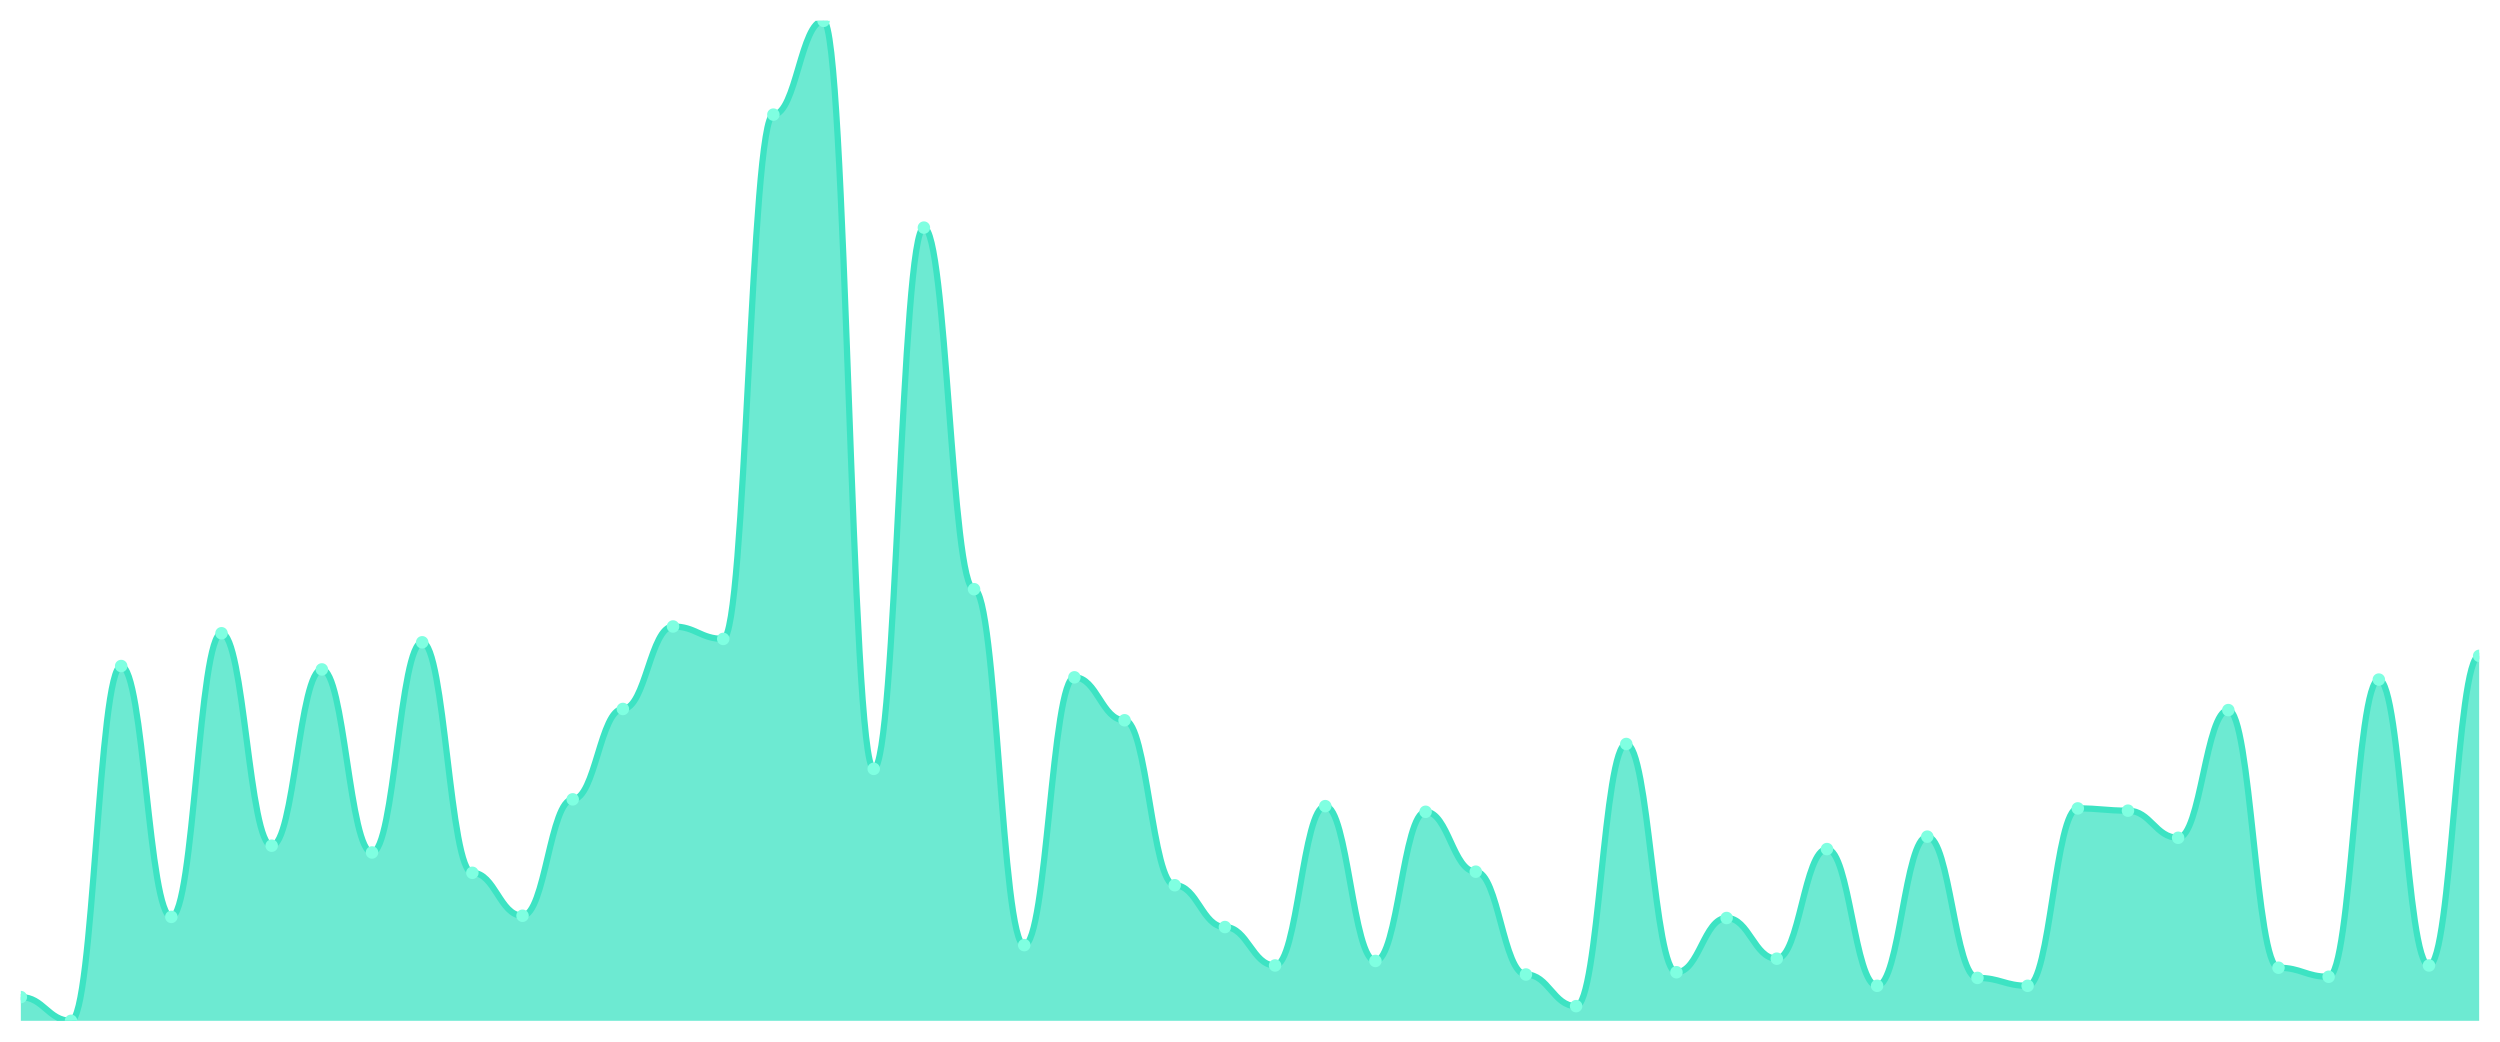
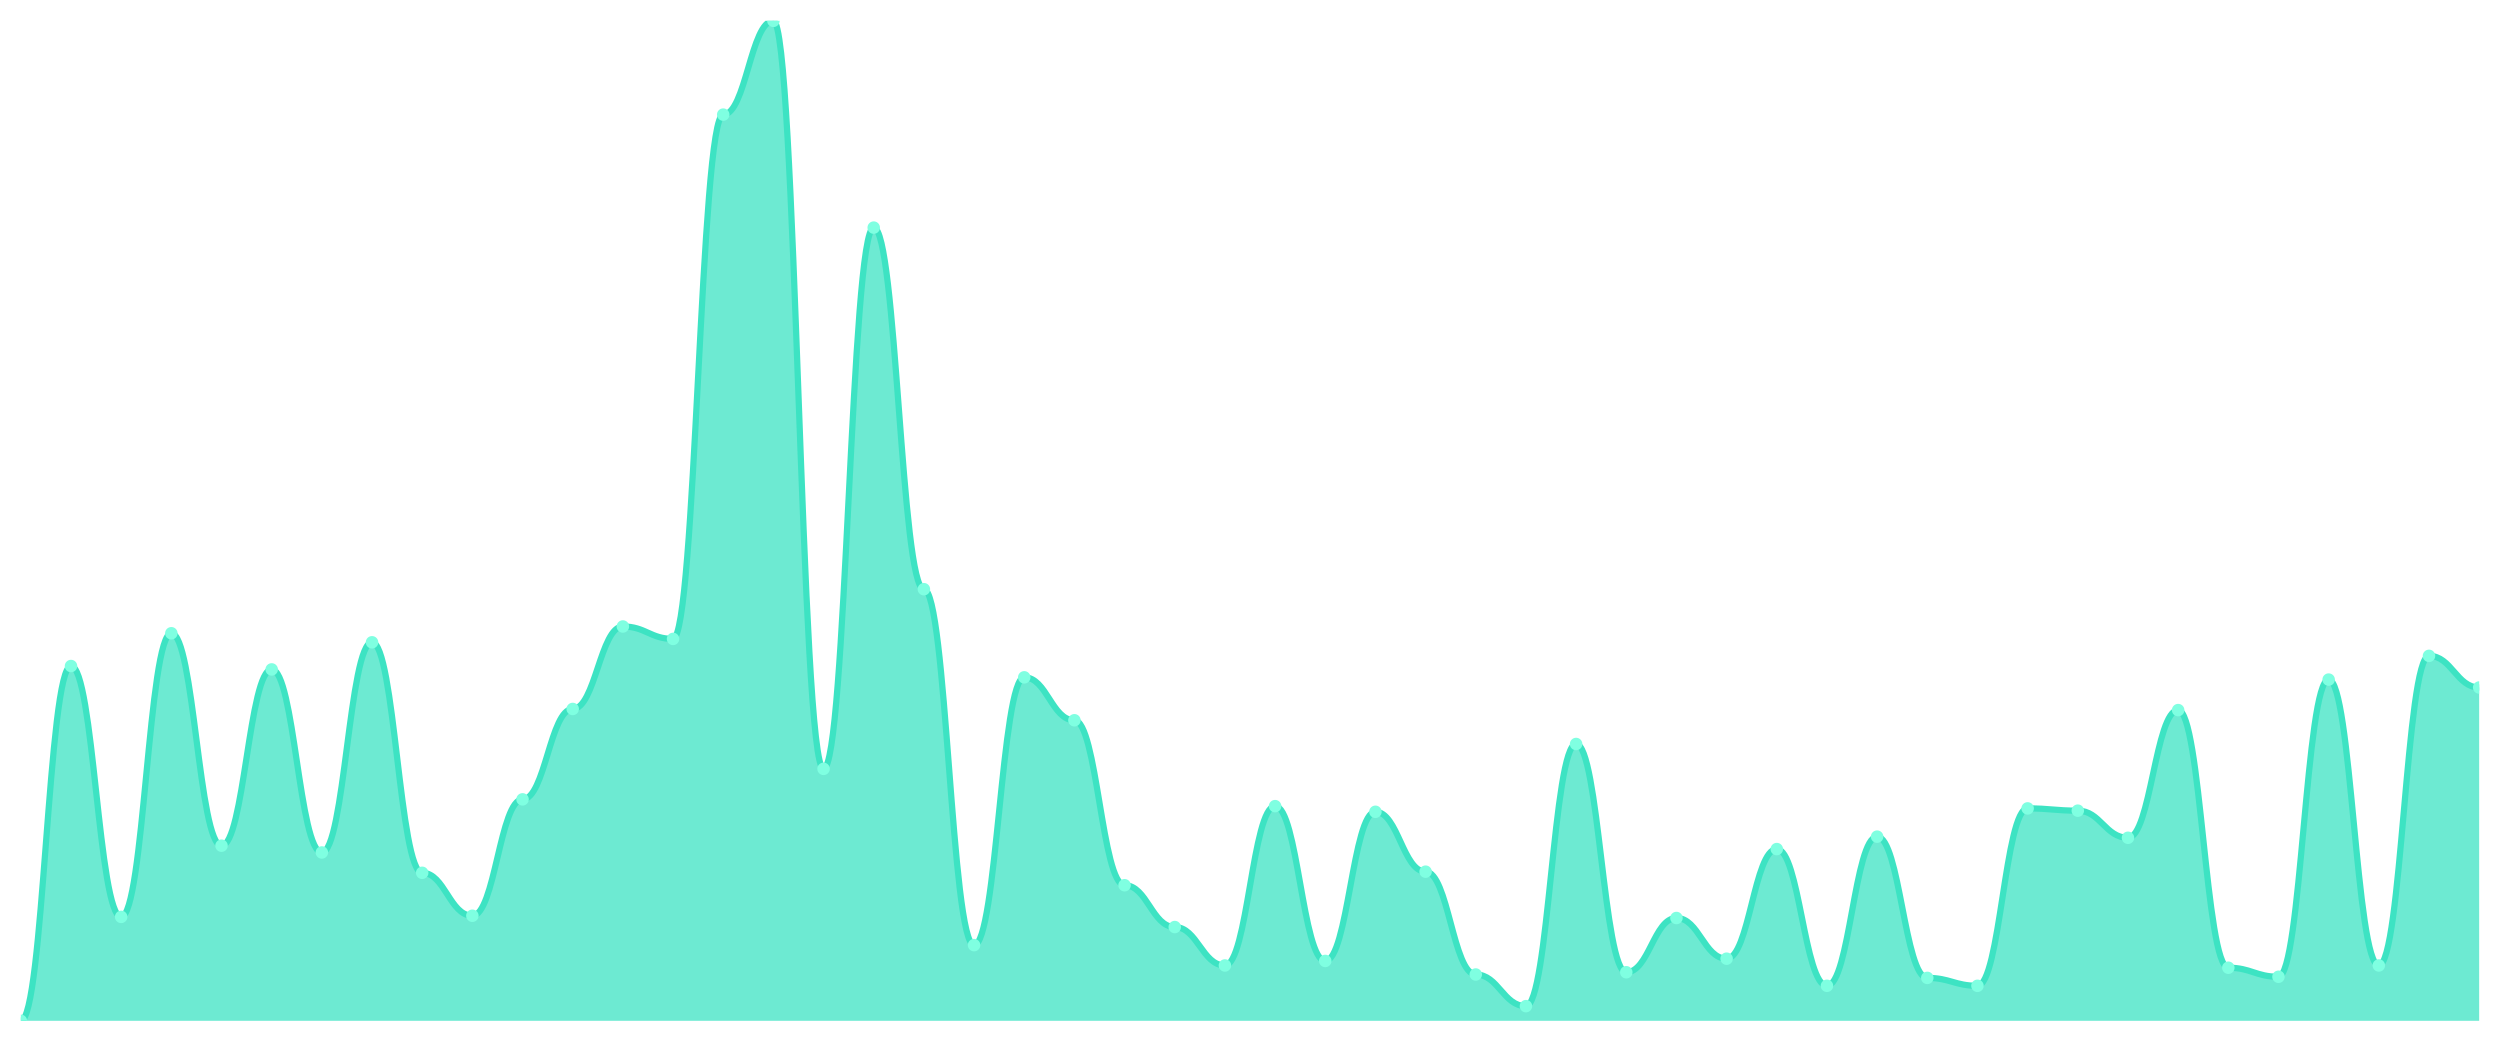
<svg xmlns="http://www.w3.org/2000/svg" viewBox="0 0 1200 500" width="1200" height="500">
  <defs>
    <clipPath id="c">
      <rect x="10" y="10" width="1180" height="480" />
    </clipPath>
  </defs>
  <rect width="1200" height="500" fill="none" />
  <g clip-path="url(#c)">
-     <path d="M 10,490 L 10,478.61 C 20.837,478.61 23.245,490 34.082,490 C 44.918,490 47.327,319.695 58.163,319.695 C 69,319.695 71.408,440.102 82.245,440.102 C 93.082,440.102 95.49,303.966 106.327,303.966 C 117.163,303.966 119.571,405.932 130.408,405.932 C 141.245,405.932 143.653,321.322 154.49,321.322 C 165.327,321.322 167.735,409.186 178.571,409.186 C 189.408,409.186 191.816,308.305 202.653,308.305 C 213.49,308.305 215.898,418.949 226.735,418.949 C 237.571,418.949 239.98,439.559 250.816,439.559 C 261.653,439.559 264.061,383.695 274.898,383.695 C 285.735,383.695 288.143,340.305 298.98,340.305 C 309.816,340.305 312.224,300.712 323.061,300.712 C 333.898,300.712 336.306,306.678 347.143,306.678 C 357.98,306.678 360.388,55.017 371.224,55.017 C 382.061,55.017 384.469,10 395.306,10 C 406.143,10 408.551,369.051 419.388,369.051 C 430.224,369.051 432.633,109.254 443.469,109.254 C 454.306,109.254 456.714,282.814 467.551,282.814 C 478.388,282.814 480.796,453.661 491.633,453.661 C 502.469,453.661 504.878,325.119 515.714,325.119 C 526.551,325.119 528.959,345.729 539.796,345.729 C 550.633,345.729 553.041,424.915 563.878,424.915 C 574.714,424.915 577.122,444.983 587.959,444.983 C 598.796,444.983 601.204,463.424 612.041,463.424 C 622.878,463.424 625.286,386.949 636.122,386.949 C 646.959,386.949 649.367,461.254 660.204,461.254 C 671.041,461.254 673.449,389.661 684.286,389.661 C 695.122,389.661 697.531,418.407 708.367,418.407 C 719.204,418.407 721.612,467.763 732.449,467.763 C 743.286,467.763 745.694,482.949 756.531,482.949 C 767.367,482.949 769.776,357.119 780.612,357.119 C 791.449,357.119 793.857,466.678 804.694,466.678 C 815.531,466.678 817.939,440.644 828.776,440.644 C 839.612,440.644 842.02,460.169 852.857,460.169 C 863.694,460.169 866.102,407.559 876.939,407.559 C 887.776,407.559 890.184,473.186 901.02,473.186 C 911.857,473.186 914.265,401.593 925.102,401.593 C 935.939,401.593 938.347,469.39 949.184,469.39 C 960.02,469.39 962.429,473.186 973.265,473.186 C 984.102,473.186 986.51,388.034 997.347,388.034 C 1008.184,388.034 1010.592,389.119 1021.429,389.119 C 1032.265,389.119 1034.673,402.136 1045.51,402.136 C 1056.347,402.136 1058.755,340.847 1069.592,340.847 C 1080.429,340.847 1082.837,464.508 1093.673,464.508 C 1104.51,464.508 1106.918,468.847 1117.755,468.847 C 1128.592,468.847 1131,326.203 1141.837,326.203 C 1152.673,326.203 1155.082,463.424 1165.918,463.424 C 1176.755,463.424 1179.163,314.814 1190,314.814 L 1190,490 Z" fill="rgba(61,227,195,0.75)" />
-     <path d="M 10,478.61 C 20.837,478.61 23.245,490 34.082,490 C 44.918,490 47.327,319.695 58.163,319.695 C 69,319.695 71.408,440.102 82.245,440.102 C 93.082,440.102 95.49,303.966 106.327,303.966 C 117.163,303.966 119.571,405.932 130.408,405.932 C 141.245,405.932 143.653,321.322 154.49,321.322 C 165.327,321.322 167.735,409.186 178.571,409.186 C 189.408,409.186 191.816,308.305 202.653,308.305 C 213.49,308.305 215.898,418.949 226.735,418.949 C 237.571,418.949 239.98,439.559 250.816,439.559 C 261.653,439.559 264.061,383.695 274.898,383.695 C 285.735,383.695 288.143,340.305 298.98,340.305 C 309.816,340.305 312.224,300.712 323.061,300.712 C 333.898,300.712 336.306,306.678 347.143,306.678 C 357.98,306.678 360.388,55.017 371.224,55.017 C 382.061,55.017 384.469,10 395.306,10 C 406.143,10 408.551,369.051 419.388,369.051 C 430.224,369.051 432.633,109.254 443.469,109.254 C 454.306,109.254 456.714,282.814 467.551,282.814 C 478.388,282.814 480.796,453.661 491.633,453.661 C 502.469,453.661 504.878,325.119 515.714,325.119 C 526.551,325.119 528.959,345.729 539.796,345.729 C 550.633,345.729 553.041,424.915 563.878,424.915 C 574.714,424.915 577.122,444.983 587.959,444.983 C 598.796,444.983 601.204,463.424 612.041,463.424 C 622.878,463.424 625.286,386.949 636.122,386.949 C 646.959,386.949 649.367,461.254 660.204,461.254 C 671.041,461.254 673.449,389.661 684.286,389.661 C 695.122,389.661 697.531,418.407 708.367,418.407 C 719.204,418.407 721.612,467.763 732.449,467.763 C 743.286,467.763 745.694,482.949 756.531,482.949 C 767.367,482.949 769.776,357.119 780.612,357.119 C 791.449,357.119 793.857,466.678 804.694,466.678 C 815.531,466.678 817.939,440.644 828.776,440.644 C 839.612,440.644 842.02,460.169 852.857,460.169 C 863.694,460.169 866.102,407.559 876.939,407.559 C 887.776,407.559 890.184,473.186 901.02,473.186 C 911.857,473.186 914.265,401.593 925.102,401.593 C 935.939,401.593 938.347,469.39 949.184,469.39 C 960.02,469.39 962.429,473.186 973.265,473.186 C 984.102,473.186 986.51,388.034 997.347,388.034 C 1008.184,388.034 1010.592,389.119 1021.429,389.119 C 1032.265,389.119 1034.673,402.136 1045.51,402.136 C 1056.347,402.136 1058.755,340.847 1069.592,340.847 C 1080.429,340.847 1082.837,464.508 1093.673,464.508 C 1104.51,464.508 1106.918,468.847 1117.755,468.847 C 1128.592,468.847 1131,326.203 1141.837,326.203 C 1152.673,326.203 1155.082,463.424 1165.918,463.424 C 1176.755,463.424 1179.163,314.814 1190,314.814" fill="none" stroke="#3de3c3" stroke-width="3" stroke-linecap="round" stroke-linejoin="round" />
-     <circle cx="10" cy="478.61" r="3" fill="#7fffe1" />
-     <circle cx="34.082" cy="490" r="3" fill="#7fffe1" />
-     <circle cx="58.163" cy="319.695" r="3" fill="#7fffe1" />
-     <circle cx="82.245" cy="440.102" r="3" fill="#7fffe1" />
-     <circle cx="106.327" cy="303.966" r="3" fill="#7fffe1" />
-     <circle cx="130.408" cy="405.932" r="3" fill="#7fffe1" />
-     <circle cx="154.49" cy="321.322" r="3" fill="#7fffe1" />
-     <circle cx="178.571" cy="409.186" r="3" fill="#7fffe1" />
-     <circle cx="202.653" cy="308.305" r="3" fill="#7fffe1" />
-     <circle cx="226.735" cy="418.949" r="3" fill="#7fffe1" />
-     <circle cx="250.816" cy="439.559" r="3" fill="#7fffe1" />
-     <circle cx="274.898" cy="383.695" r="3" fill="#7fffe1" />
-     <circle cx="298.98" cy="340.305" r="3" fill="#7fffe1" />
-     <circle cx="323.061" cy="300.712" r="3" fill="#7fffe1" />
-     <circle cx="347.143" cy="306.678" r="3" fill="#7fffe1" />
-     <circle cx="371.224" cy="55.017" r="3" fill="#7fffe1" />
-     <circle cx="395.306" cy="10" r="3" fill="#7fffe1" />
-     <circle cx="419.388" cy="369.051" r="3" fill="#7fffe1" />
-     <circle cx="443.469" cy="109.254" r="3" fill="#7fffe1" />
-     <circle cx="467.551" cy="282.814" r="3" fill="#7fffe1" />
-     <circle cx="491.633" cy="453.661" r="3" fill="#7fffe1" />
-     <circle cx="515.714" cy="325.119" r="3" fill="#7fffe1" />
-     <circle cx="539.796" cy="345.729" r="3" fill="#7fffe1" />
-     <circle cx="563.878" cy="424.915" r="3" fill="#7fffe1" />
-     <circle cx="587.959" cy="444.983" r="3" fill="#7fffe1" />
-     <circle cx="612.041" cy="463.424" r="3" fill="#7fffe1" />
-     <circle cx="636.122" cy="386.949" r="3" fill="#7fffe1" />
-     <circle cx="660.204" cy="461.254" r="3" fill="#7fffe1" />
-     <circle cx="684.286" cy="389.661" r="3" fill="#7fffe1" />
-     <circle cx="708.367" cy="418.407" r="3" fill="#7fffe1" />
-     <circle cx="732.449" cy="467.763" r="3" fill="#7fffe1" />
-     <circle cx="756.531" cy="482.949" r="3" fill="#7fffe1" />
-     <circle cx="780.612" cy="357.119" r="3" fill="#7fffe1" />
-     <circle cx="804.694" cy="466.678" r="3" fill="#7fffe1" />
-     <circle cx="828.776" cy="440.644" r="3" fill="#7fffe1" />
-     <circle cx="852.857" cy="460.169" r="3" fill="#7fffe1" />
-     <circle cx="876.939" cy="407.559" r="3" fill="#7fffe1" />
-     <circle cx="901.02" cy="473.186" r="3" fill="#7fffe1" />
-     <circle cx="925.102" cy="401.593" r="3" fill="#7fffe1" />
-     <circle cx="949.184" cy="469.39" r="3" fill="#7fffe1" />
-     <circle cx="973.265" cy="473.186" r="3" fill="#7fffe1" />
-     <circle cx="997.347" cy="388.034" r="3" fill="#7fffe1" />
-     <circle cx="1021.429" cy="389.119" r="3" fill="#7fffe1" />
-     <circle cx="1045.51" cy="402.136" r="3" fill="#7fffe1" />
-     <circle cx="1069.592" cy="340.847" r="3" fill="#7fffe1" />
-     <circle cx="1093.673" cy="464.508" r="3" fill="#7fffe1" />
-     <circle cx="1117.755" cy="468.847" r="3" fill="#7fffe1" />
-     <circle cx="1141.837" cy="326.203" r="3" fill="#7fffe1" />
-     <circle cx="1165.918" cy="463.424" r="3" fill="#7fffe1" />
-     <circle cx="1190" cy="314.814" r="3" fill="#7fffe1" />
+     <path d="M 10,490 L 10,490 C 20.837,490 23.245,319.695 34.082,319.695 C 44.918,319.695 47.327,440.102 58.163,440.102 C 69,440.102 71.408,303.966 82.245,303.966 C 93.082,303.966 95.49,405.932 106.327,405.932 C 117.163,405.932 119.571,321.322 130.408,321.322 C 141.245,321.322 143.653,409.186 154.49,409.186 C 165.327,409.186 167.735,308.305 178.571,308.305 C 189.408,308.305 191.816,418.949 202.653,418.949 C 213.49,418.949 215.898,439.559 226.735,439.559 C 237.571,439.559 239.98,383.695 250.816,383.695 C 261.653,383.695 264.061,340.305 274.898,340.305 C 285.735,340.305 288.143,300.712 298.98,300.712 C 309.816,300.712 312.224,306.678 323.061,306.678 C 333.898,306.678 336.306,55.017 347.143,55.017 C 357.98,55.017 360.388,10 371.224,10 C 382.061,10 384.469,369.051 395.306,369.051 C 406.143,369.051 408.551,109.254 419.388,109.254 C 430.224,109.254 432.633,282.814 443.469,282.814 C 454.306,282.814 456.714,453.661 467.551,453.661 C 478.388,453.661 480.796,325.119 491.633,325.119 C 502.469,325.119 504.878,345.729 515.714,345.729 C 526.551,345.729 528.959,424.915 539.796,424.915 C 550.633,424.915 553.041,444.983 563.878,444.983 C 574.714,444.983 577.122,463.424 587.959,463.424 C 598.796,463.424 601.204,386.949 612.041,386.949 C 622.878,386.949 625.286,461.254 636.122,461.254 C 646.959,461.254 649.367,389.661 660.204,389.661 C 671.041,389.661 673.449,418.407 684.286,418.407 C 695.122,418.407 697.531,467.763 708.367,467.763 C 719.204,467.763 721.612,482.949 732.449,482.949 C 743.286,482.949 745.694,357.119 756.531,357.119 C 767.367,357.119 769.776,466.678 780.612,466.678 C 791.449,466.678 793.857,440.644 804.694,440.644 C 815.531,440.644 817.939,460.169 828.776,460.169 C 839.612,460.169 842.02,407.559 852.857,407.559 C 863.694,407.559 866.102,473.186 876.939,473.186 C 887.776,473.186 890.184,401.593 901.02,401.593 C 911.857,401.593 914.265,469.39 925.102,469.39 C 935.939,469.39 938.347,473.186 949.184,473.186 C 960.02,473.186 962.429,388.034 973.265,388.034 C 984.102,388.034 986.51,389.119 997.347,389.119 C 1008.184,389.119 1010.592,402.136 1021.429,402.136 C 1032.265,402.136 1034.673,340.847 1045.51,340.847 C 1056.347,340.847 1058.755,464.508 1069.592,464.508 C 1080.429,464.508 1082.837,468.847 1093.673,468.847 C 1104.51,468.847 1106.918,326.203 1117.755,326.203 C 1128.592,326.203 1131,463.424 1141.837,463.424 C 1152.673,463.424 1155.082,314.814 1165.918,314.814 C 1176.755,314.814 1179.163,330 1190,330 L 1190,490 Z" fill="rgba(61,227,195,0.75)" />
+     <path d="M 10,490 C 20.837,490 23.245,319.695 34.082,319.695 C 44.918,319.695 47.327,440.102 58.163,440.102 C 69,440.102 71.408,303.966 82.245,303.966 C 93.082,303.966 95.49,405.932 106.327,405.932 C 117.163,405.932 119.571,321.322 130.408,321.322 C 141.245,321.322 143.653,409.186 154.49,409.186 C 165.327,409.186 167.735,308.305 178.571,308.305 C 189.408,308.305 191.816,418.949 202.653,418.949 C 213.49,418.949 215.898,439.559 226.735,439.559 C 237.571,439.559 239.98,383.695 250.816,383.695 C 261.653,383.695 264.061,340.305 274.898,340.305 C 285.735,340.305 288.143,300.712 298.98,300.712 C 309.816,300.712 312.224,306.678 323.061,306.678 C 333.898,306.678 336.306,55.017 347.143,55.017 C 357.98,55.017 360.388,10 371.224,10 C 382.061,10 384.469,369.051 395.306,369.051 C 406.143,369.051 408.551,109.254 419.388,109.254 C 430.224,109.254 432.633,282.814 443.469,282.814 C 454.306,282.814 456.714,453.661 467.551,453.661 C 478.388,453.661 480.796,325.119 491.633,325.119 C 502.469,325.119 504.878,345.729 515.714,345.729 C 526.551,345.729 528.959,424.915 539.796,424.915 C 550.633,424.915 553.041,444.983 563.878,444.983 C 574.714,444.983 577.122,463.424 587.959,463.424 C 598.796,463.424 601.204,386.949 612.041,386.949 C 622.878,386.949 625.286,461.254 636.122,461.254 C 646.959,461.254 649.367,389.661 660.204,389.661 C 671.041,389.661 673.449,418.407 684.286,418.407 C 695.122,418.407 697.531,467.763 708.367,467.763 C 719.204,467.763 721.612,482.949 732.449,482.949 C 743.286,482.949 745.694,357.119 756.531,357.119 C 767.367,357.119 769.776,466.678 780.612,466.678 C 791.449,466.678 793.857,440.644 804.694,440.644 C 815.531,440.644 817.939,460.169 828.776,460.169 C 839.612,460.169 842.02,407.559 852.857,407.559 C 863.694,407.559 866.102,473.186 876.939,473.186 C 887.776,473.186 890.184,401.593 901.02,401.593 C 911.857,401.593 914.265,469.39 925.102,469.39 C 935.939,469.39 938.347,473.186 949.184,473.186 C 960.02,473.186 962.429,388.034 973.265,388.034 C 984.102,388.034 986.51,389.119 997.347,389.119 C 1008.184,389.119 1010.592,402.136 1021.429,402.136 C 1032.265,402.136 1034.673,340.847 1045.51,340.847 C 1056.347,340.847 1058.755,464.508 1069.592,464.508 C 1080.429,464.508 1082.837,468.847 1093.673,468.847 C 1104.51,468.847 1106.918,326.203 1117.755,326.203 C 1128.592,326.203 1131,463.424 1141.837,463.424 C 1152.673,463.424 1155.082,314.814 1165.918,314.814 C 1176.755,314.814 1179.163,330 1190,330" fill="none" stroke="#3de3c3" stroke-width="3" stroke-linecap="round" stroke-linejoin="round" />
+     <circle cx="10" cy="490" r="3" fill="#7fffe1" />
+     <circle cx="34.082" cy="319.695" r="3" fill="#7fffe1" />
+     <circle cx="58.163" cy="440.102" r="3" fill="#7fffe1" />
+     <circle cx="82.245" cy="303.966" r="3" fill="#7fffe1" />
+     <circle cx="106.327" cy="405.932" r="3" fill="#7fffe1" />
+     <circle cx="130.408" cy="321.322" r="3" fill="#7fffe1" />
+     <circle cx="154.49" cy="409.186" r="3" fill="#7fffe1" />
+     <circle cx="178.571" cy="308.305" r="3" fill="#7fffe1" />
+     <circle cx="202.653" cy="418.949" r="3" fill="#7fffe1" />
+     <circle cx="226.735" cy="439.559" r="3" fill="#7fffe1" />
+     <circle cx="250.816" cy="383.695" r="3" fill="#7fffe1" />
+     <circle cx="274.898" cy="340.305" r="3" fill="#7fffe1" />
+     <circle cx="298.98" cy="300.712" r="3" fill="#7fffe1" />
+     <circle cx="323.061" cy="306.678" r="3" fill="#7fffe1" />
+     <circle cx="347.143" cy="55.017" r="3" fill="#7fffe1" />
+     <circle cx="371.224" cy="10" r="3" fill="#7fffe1" />
+     <circle cx="395.306" cy="369.051" r="3" fill="#7fffe1" />
+     <circle cx="419.388" cy="109.254" r="3" fill="#7fffe1" />
+     <circle cx="443.469" cy="282.814" r="3" fill="#7fffe1" />
+     <circle cx="467.551" cy="453.661" r="3" fill="#7fffe1" />
+     <circle cx="491.633" cy="325.119" r="3" fill="#7fffe1" />
+     <circle cx="515.714" cy="345.729" r="3" fill="#7fffe1" />
+     <circle cx="539.796" cy="424.915" r="3" fill="#7fffe1" />
+     <circle cx="563.878" cy="444.983" r="3" fill="#7fffe1" />
+     <circle cx="587.959" cy="463.424" r="3" fill="#7fffe1" />
+     <circle cx="612.041" cy="386.949" r="3" fill="#7fffe1" />
+     <circle cx="636.122" cy="461.254" r="3" fill="#7fffe1" />
+     <circle cx="660.204" cy="389.661" r="3" fill="#7fffe1" />
+     <circle cx="684.286" cy="418.407" r="3" fill="#7fffe1" />
+     <circle cx="708.367" cy="467.763" r="3" fill="#7fffe1" />
+     <circle cx="732.449" cy="482.949" r="3" fill="#7fffe1" />
+     <circle cx="756.531" cy="357.119" r="3" fill="#7fffe1" />
+     <circle cx="780.612" cy="466.678" r="3" fill="#7fffe1" />
+     <circle cx="804.694" cy="440.644" r="3" fill="#7fffe1" />
+     <circle cx="828.776" cy="460.169" r="3" fill="#7fffe1" />
+     <circle cx="852.857" cy="407.559" r="3" fill="#7fffe1" />
+     <circle cx="876.939" cy="473.186" r="3" fill="#7fffe1" />
+     <circle cx="901.02" cy="401.593" r="3" fill="#7fffe1" />
+     <circle cx="925.102" cy="469.39" r="3" fill="#7fffe1" />
+     <circle cx="949.184" cy="473.186" r="3" fill="#7fffe1" />
+     <circle cx="973.265" cy="388.034" r="3" fill="#7fffe1" />
+     <circle cx="997.347" cy="389.119" r="3" fill="#7fffe1" />
+     <circle cx="1021.429" cy="402.136" r="3" fill="#7fffe1" />
+     <circle cx="1045.51" cy="340.847" r="3" fill="#7fffe1" />
+     <circle cx="1069.592" cy="464.508" r="3" fill="#7fffe1" />
+     <circle cx="1093.673" cy="468.847" r="3" fill="#7fffe1" />
+     <circle cx="1117.755" cy="326.203" r="3" fill="#7fffe1" />
+     <circle cx="1141.837" cy="463.424" r="3" fill="#7fffe1" />
+     <circle cx="1165.918" cy="314.814" r="3" fill="#7fffe1" />
+     <circle cx="1190" cy="330" r="3" fill="#7fffe1" />
  </g>
</svg>
